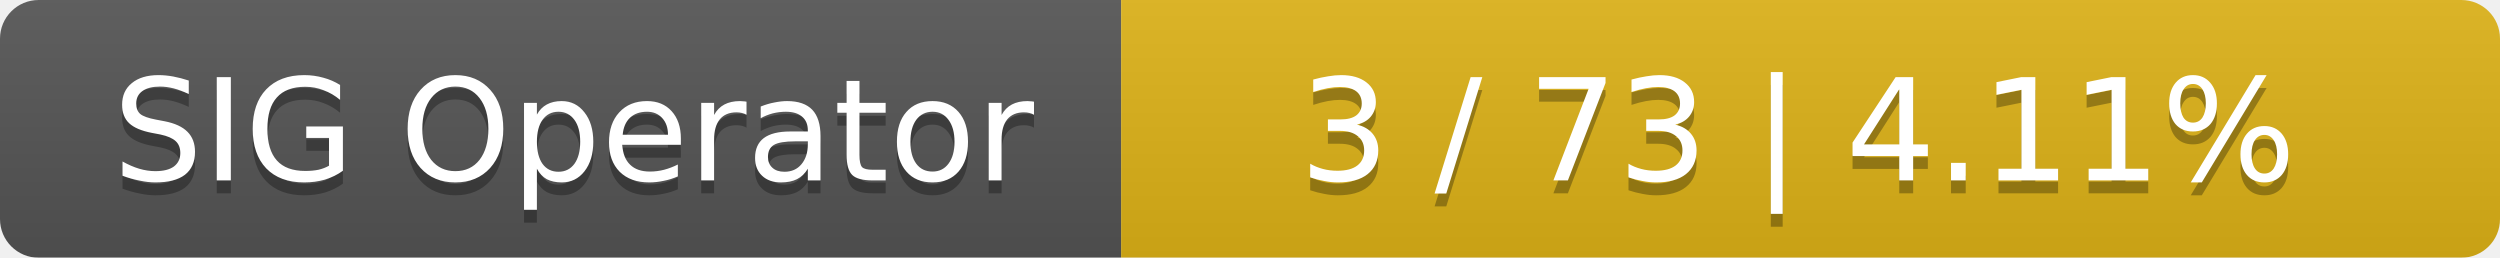
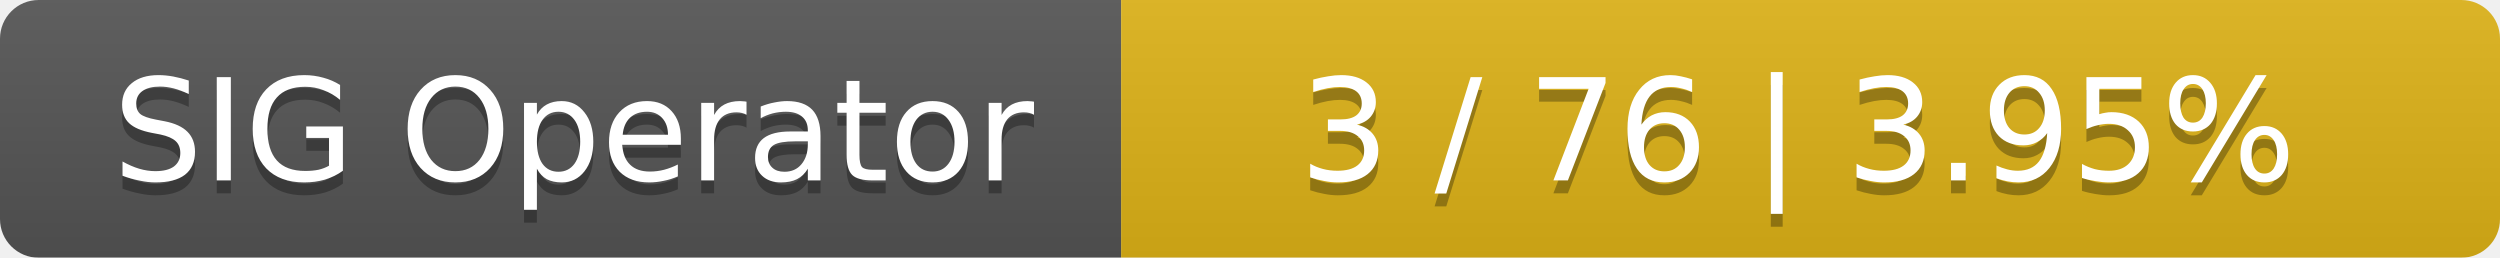
<svg xmlns="http://www.w3.org/2000/svg" width="194" height="20">
  <linearGradient id="smooth" x2="0" y2="100%">
    <stop offset="0" stop-color="#bbb" stop-opacity=".1" />
    <stop offset="1" stop-opacity=".1" />
  </linearGradient>
  <mask id="round">
    <rect width="194" height="20" rx="3" fill="#fff" />
  </mask>
  <g mask="url(#round)">
    <rect width="87" height="20" fill="#555" />
    <rect x="87" width="107" height="20" fill="#dfb317" />
    <rect width="194" height="20" fill="url(#smooth)" />
  </g>
  <g fill="#fff" text-anchor="middle" font-family="DejaVu Sans,Verdana,Geneva,sans-serif" font-size="11">
    <text x="44.5" y="15" fill="#010101" fill-opacity=".3">SIG Operator</text>
    <text x="44.5" y="14">SIG Operator</text>
-     <text x="139.5" y="15" fill="#010101" fill-opacity=".3">3 / 73    |    4.11%</text>
-     <text x="139.5" y="14">3 / 73    |    4.11%</text>
+     <text x="139.5" y="15" fill="#010101" fill-opacity=".3">3 / 76    |    3.95%</text>
+     <text x="139.5" y="14">3 / 76    |    3.95%</text>
  </g>
</svg>
